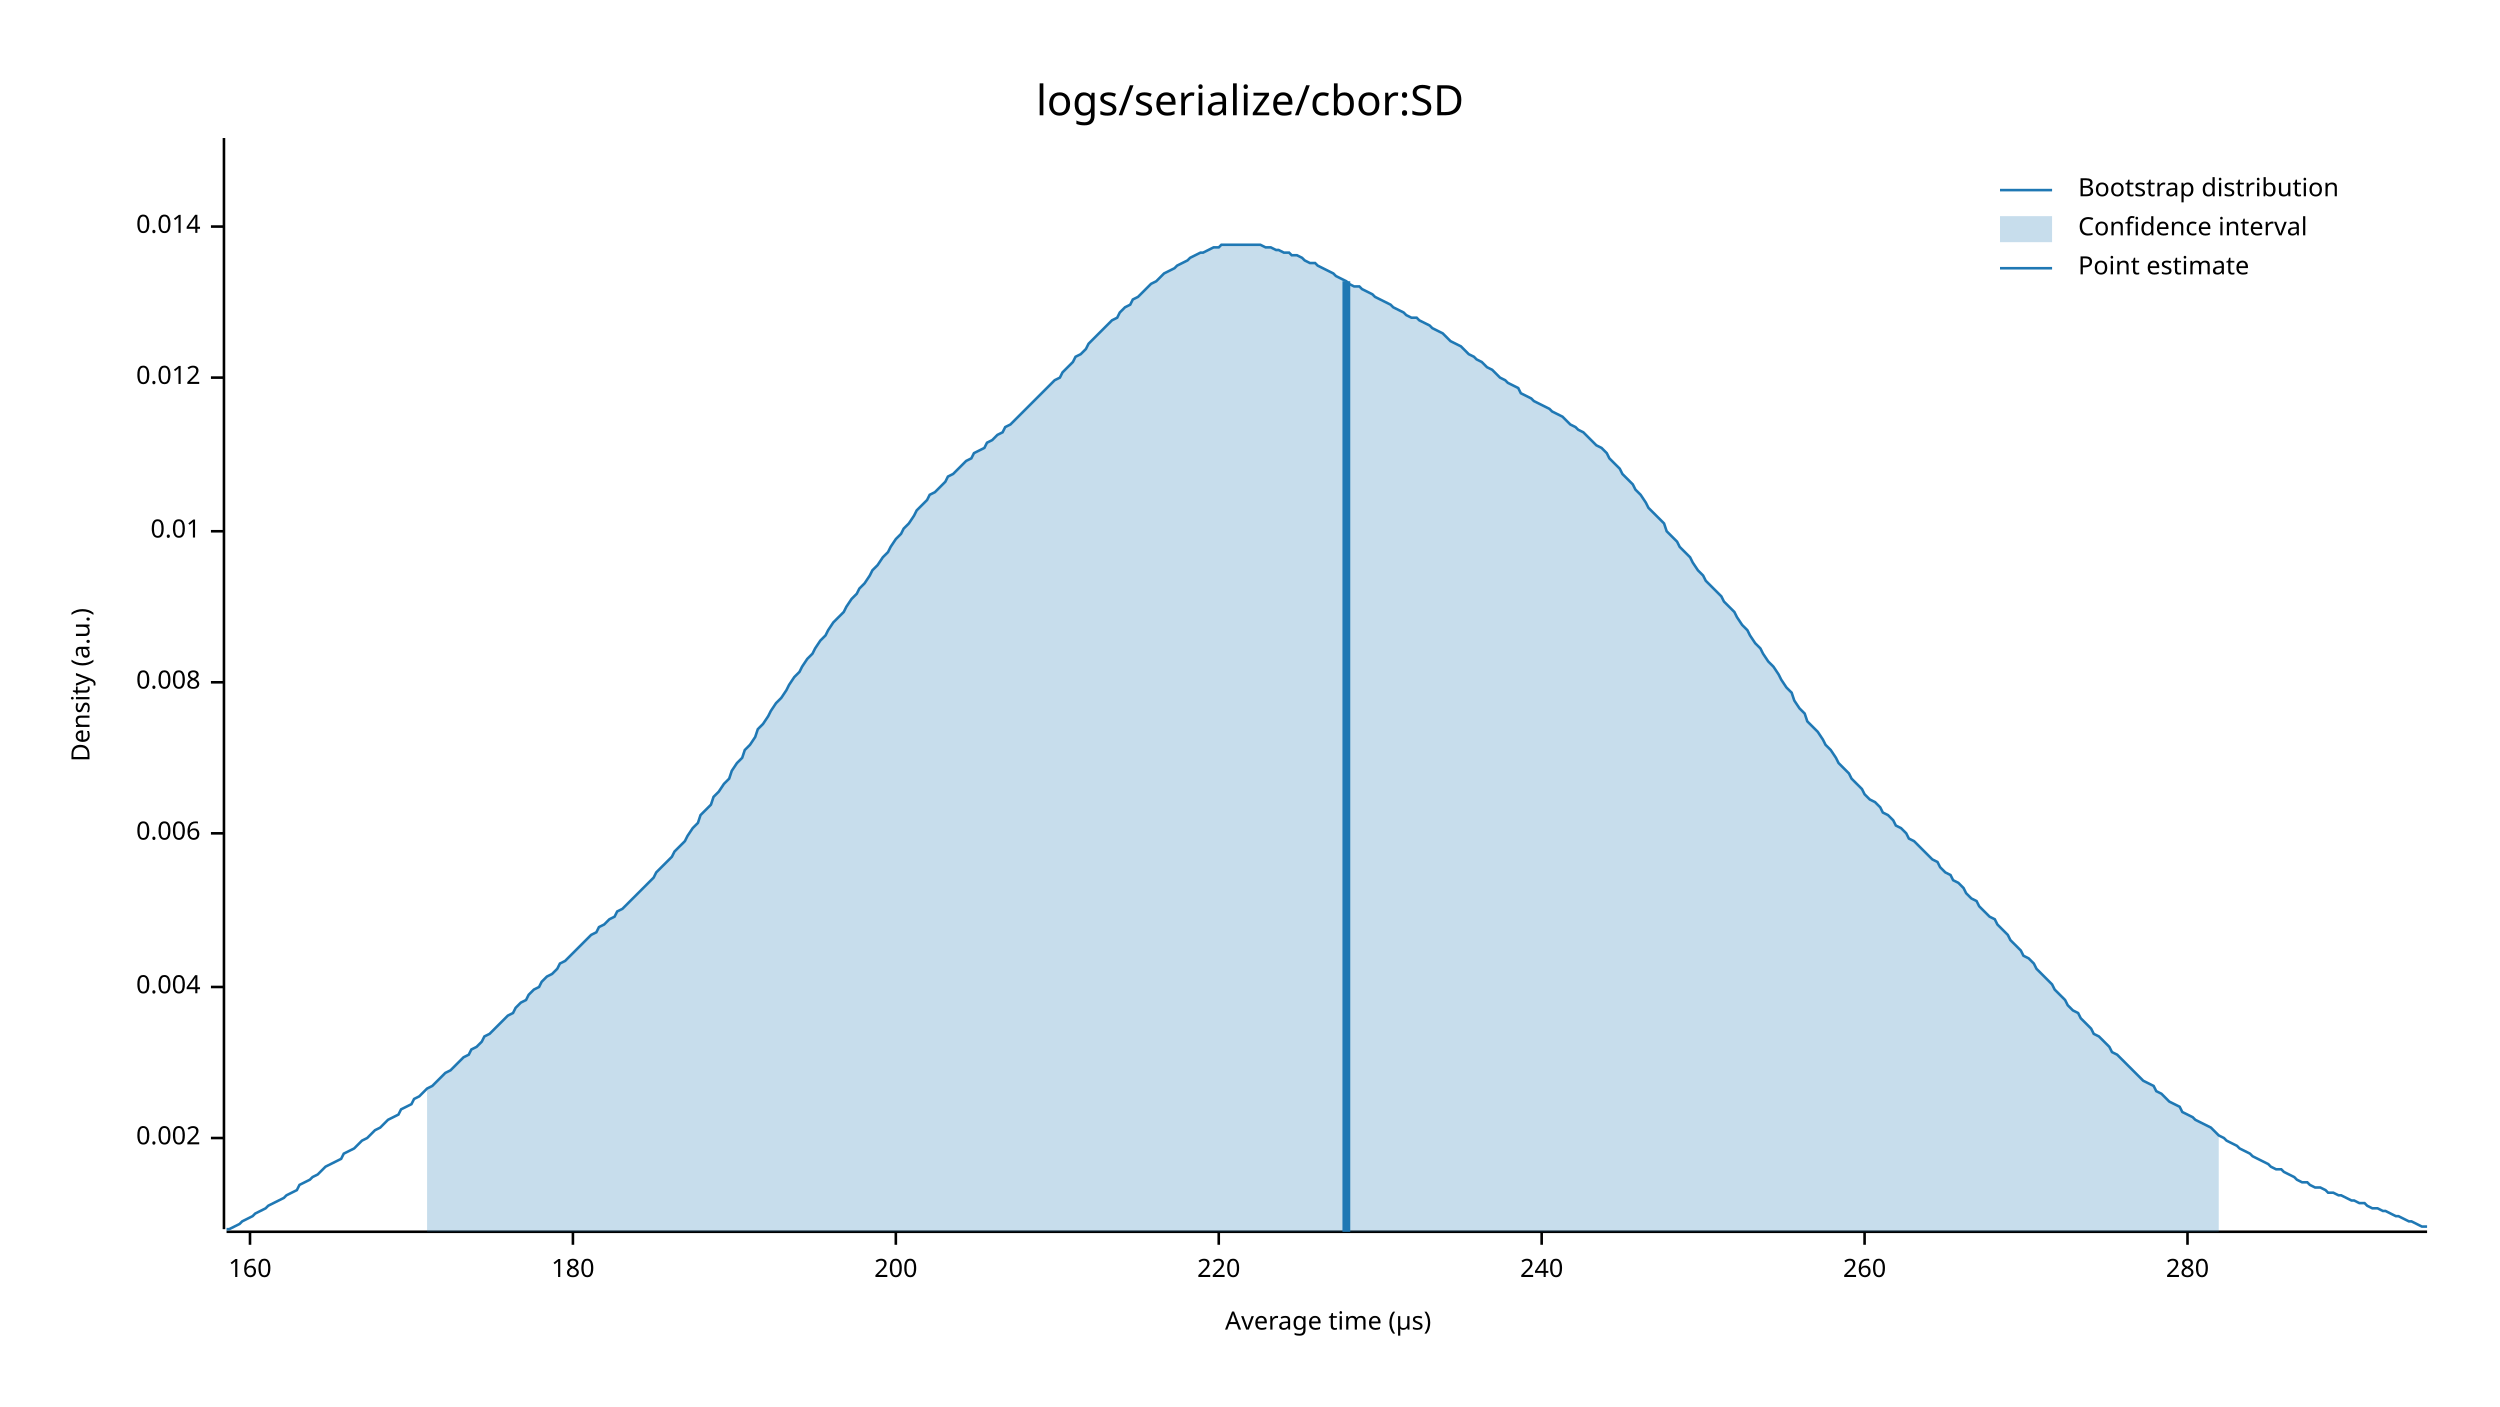
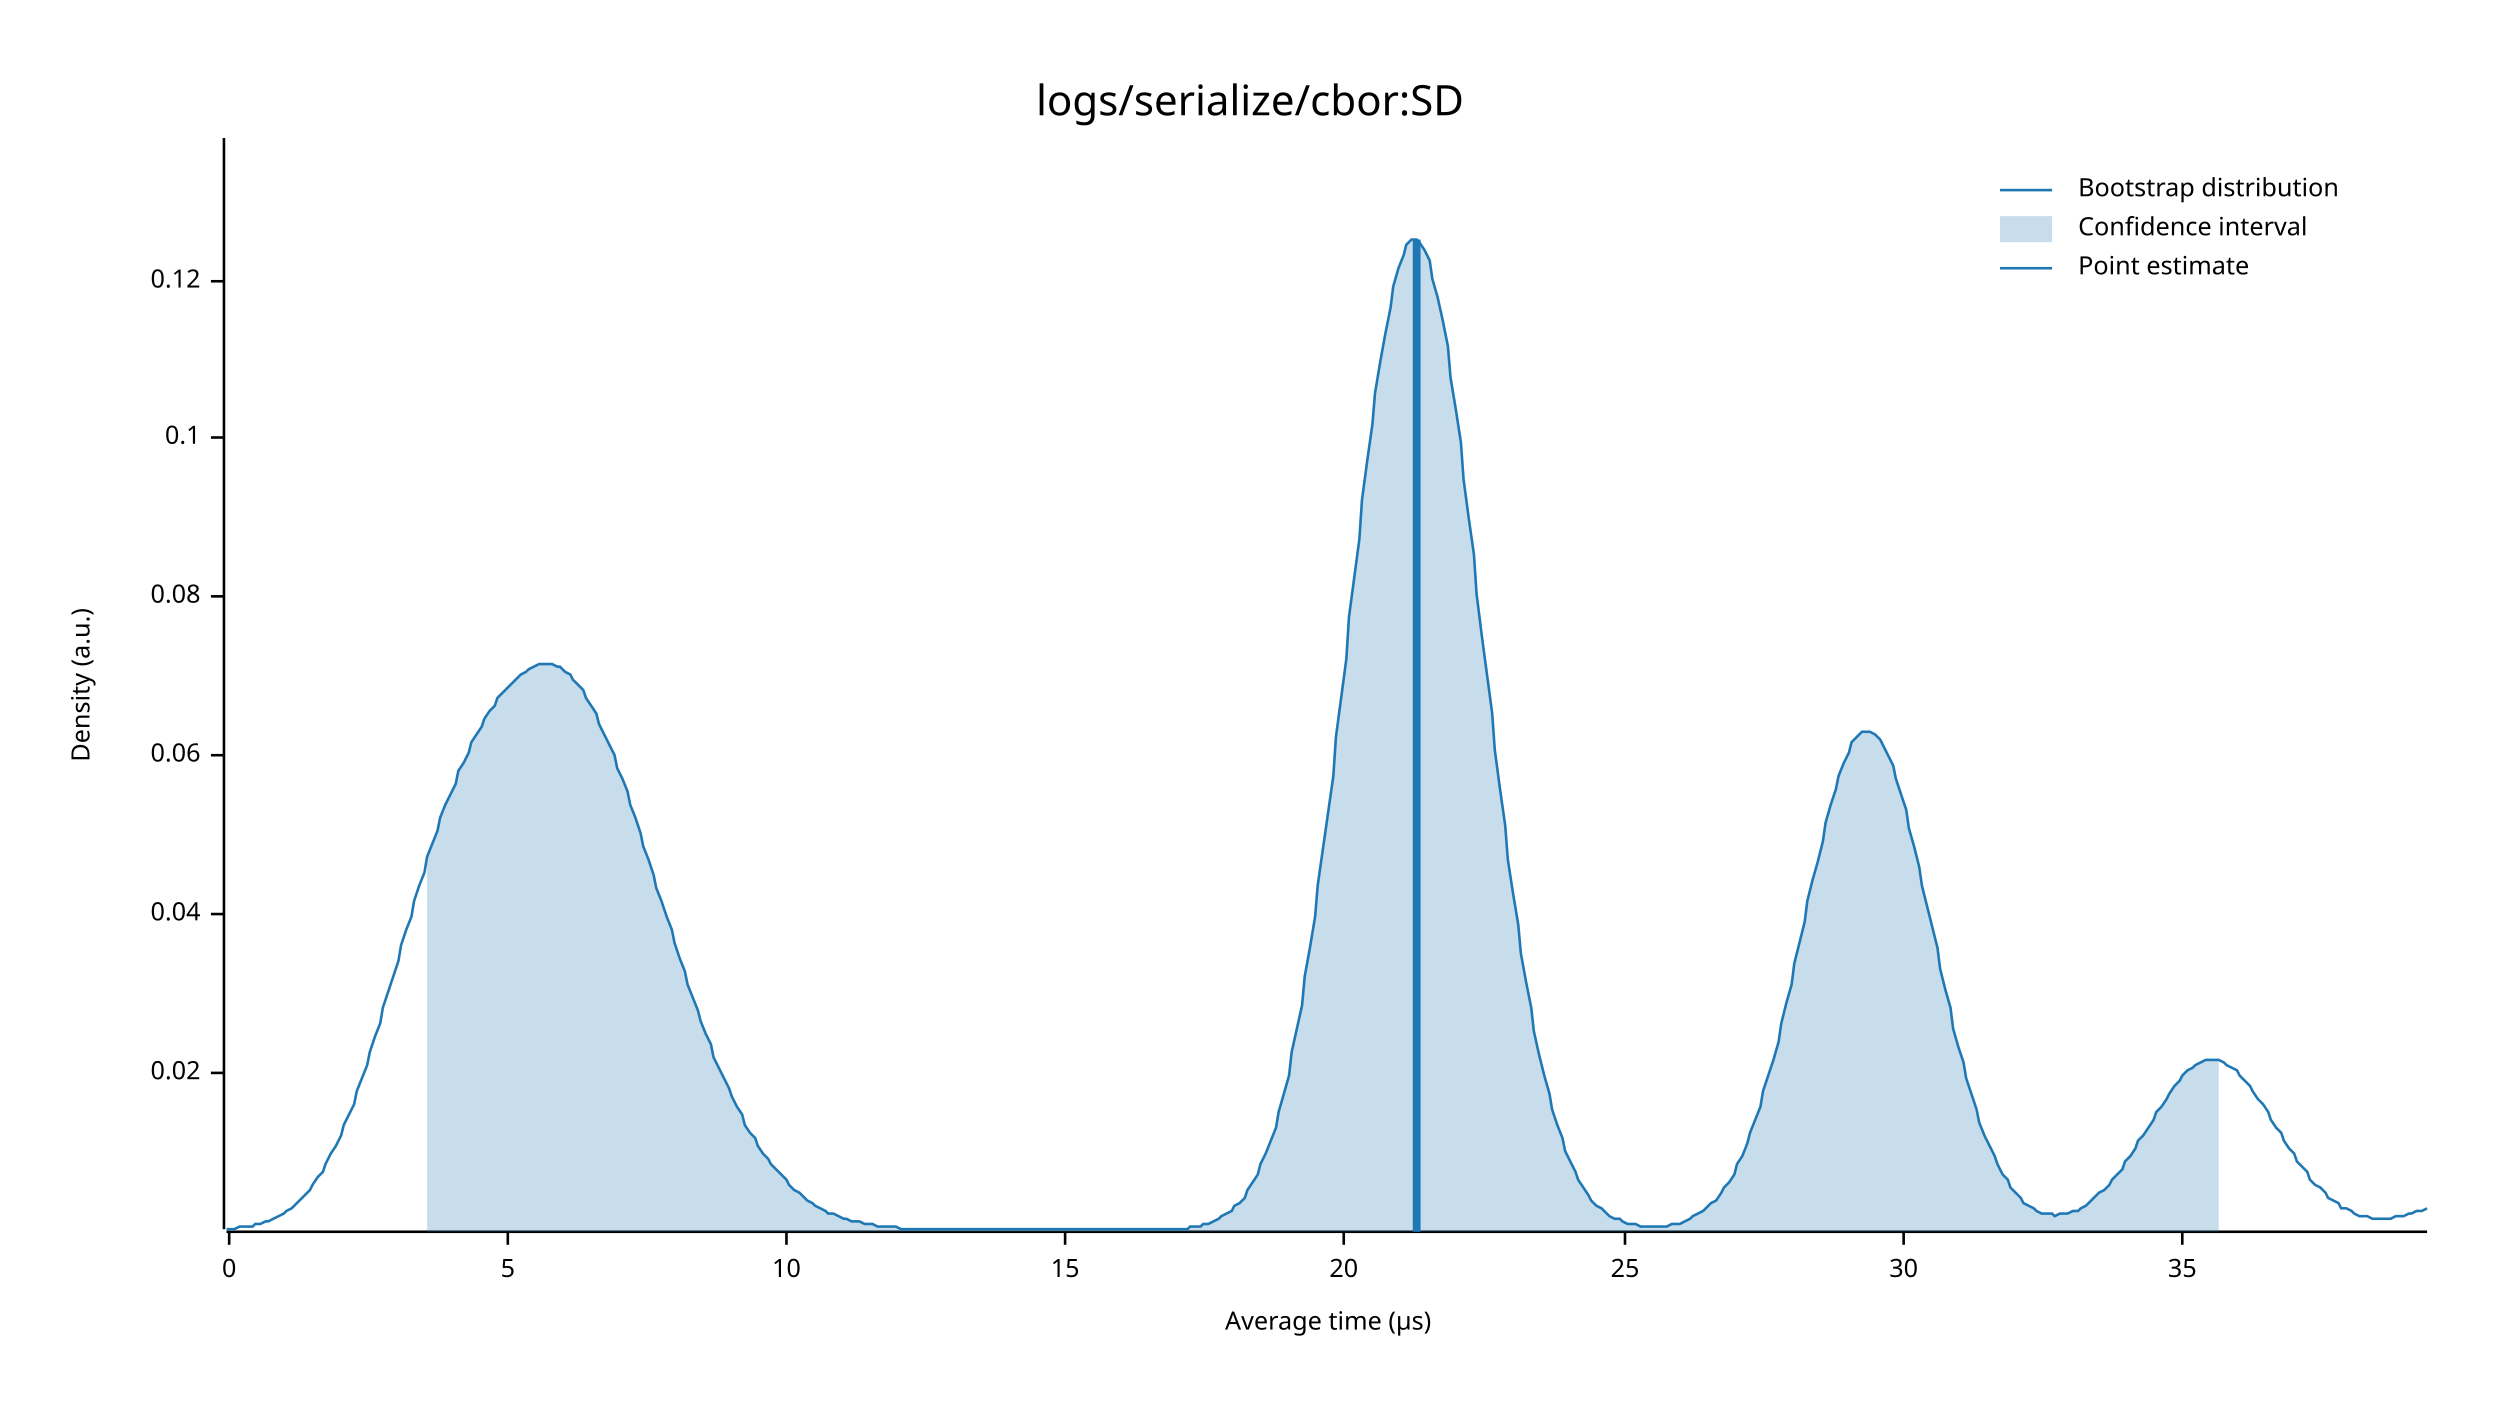
<svg xmlns="http://www.w3.org/2000/svg" style="background-color:#EEE;" width="960" height="540" viewBox="0 0 960 540">
  <text x="480" y="32" dy="0.76em" text-anchor="middle" font-family="sans-serif" font-size="16.129" opacity="1" fill="#000000">
logs/serialize/cbor:SD
</text>
  <text x="27" y="263" dy="0.76em" text-anchor="middle" font-family="sans-serif" font-size="9.677" opacity="1" fill="#000000" transform="rotate(270, 27, 263)">
Density (a.u.)
</text>
  <text x="510" y="513" dy="-0.5ex" text-anchor="middle" font-family="sans-serif" font-size="9.677" opacity="1" fill="#000000">
Average time (µs)
</text>
  <polyline fill="none" opacity="1" stroke="#000000" stroke-width="1" points="86,53 86,472 " />
-   <text x="77" y="437" dy="0.5ex" text-anchor="end" font-family="sans-serif" font-size="9.677" opacity="1" fill="#000000">
- 0.002
+   <text x="77" y="412" dy="0.5ex" text-anchor="end" font-family="sans-serif" font-size="9.677" opacity="1" fill="#000000">
+ 0.02
</text>
-   <polyline fill="none" opacity="1" stroke="#000000" stroke-width="1" points="81,437 86,437 " />
-   <text x="77" y="379" dy="0.5ex" text-anchor="end" font-family="sans-serif" font-size="9.677" opacity="1" fill="#000000">
- 0.004
+   <polyline fill="none" opacity="1" stroke="#000000" stroke-width="1" points="81,412 86,412 " />
+   <text x="77" y="351" dy="0.5ex" text-anchor="end" font-family="sans-serif" font-size="9.677" opacity="1" fill="#000000">
+ 0.04
</text>
-   <polyline fill="none" opacity="1" stroke="#000000" stroke-width="1" points="81,379 86,379 " />
-   <text x="77" y="320" dy="0.5ex" text-anchor="end" font-family="sans-serif" font-size="9.677" opacity="1" fill="#000000">
- 0.006
+   <polyline fill="none" opacity="1" stroke="#000000" stroke-width="1" points="81,351 86,351 " />
+   <text x="77" y="290" dy="0.5ex" text-anchor="end" font-family="sans-serif" font-size="9.677" opacity="1" fill="#000000">
+ 0.06
</text>
-   <polyline fill="none" opacity="1" stroke="#000000" stroke-width="1" points="81,320 86,320 " />
-   <text x="77" y="262" dy="0.5ex" text-anchor="end" font-family="sans-serif" font-size="9.677" opacity="1" fill="#000000">
- 0.008
+   <polyline fill="none" opacity="1" stroke="#000000" stroke-width="1" points="81,290 86,290 " />
+   <text x="77" y="229" dy="0.5ex" text-anchor="end" font-family="sans-serif" font-size="9.677" opacity="1" fill="#000000">
+ 0.08
</text>
-   <polyline fill="none" opacity="1" stroke="#000000" stroke-width="1" points="81,262 86,262 " />
-   <text x="77" y="204" dy="0.5ex" text-anchor="end" font-family="sans-serif" font-size="9.677" opacity="1" fill="#000000">
- 0.01
+   <polyline fill="none" opacity="1" stroke="#000000" stroke-width="1" points="81,229 86,229 " />
+   <text x="77" y="168" dy="0.5ex" text-anchor="end" font-family="sans-serif" font-size="9.677" opacity="1" fill="#000000">
+ 0.1
</text>
-   <polyline fill="none" opacity="1" stroke="#000000" stroke-width="1" points="81,204 86,204 " />
-   <text x="77" y="145" dy="0.5ex" text-anchor="end" font-family="sans-serif" font-size="9.677" opacity="1" fill="#000000">
- 0.012
+   <polyline fill="none" opacity="1" stroke="#000000" stroke-width="1" points="81,168 86,168 " />
+   <text x="77" y="108" dy="0.5ex" text-anchor="end" font-family="sans-serif" font-size="9.677" opacity="1" fill="#000000">
+ 0.12
</text>
-   <polyline fill="none" opacity="1" stroke="#000000" stroke-width="1" points="81,145 86,145 " />
-   <text x="77" y="87" dy="0.5ex" text-anchor="end" font-family="sans-serif" font-size="9.677" opacity="1" fill="#000000">
- 0.014
+   <polyline fill="none" opacity="1" stroke="#000000" stroke-width="1" points="81,108 86,108 " />
+   <polyline fill="none" opacity="1" stroke="#000000" stroke-width="1" points="87,473 932,473 " />
+   <text x="88" y="483" dy="0.76em" text-anchor="middle" font-family="sans-serif" font-size="9.677" opacity="1" fill="#000000">
+ 0
</text>
-   <polyline fill="none" opacity="1" stroke="#000000" stroke-width="1" points="81,87 86,87 " />
-   <polyline fill="none" opacity="1" stroke="#000000" stroke-width="1" points="87,473 932,473 " />
-   <text x="96" y="483" dy="0.76em" text-anchor="middle" font-family="sans-serif" font-size="9.677" opacity="1" fill="#000000">
- 160
+   <polyline fill="none" opacity="1" stroke="#000000" stroke-width="1" points="88,473 88,478 " />
+   <text x="195" y="483" dy="0.76em" text-anchor="middle" font-family="sans-serif" font-size="9.677" opacity="1" fill="#000000">
+ 5
</text>
-   <polyline fill="none" opacity="1" stroke="#000000" stroke-width="1" points="96,473 96,478 " />
-   <text x="220" y="483" dy="0.76em" text-anchor="middle" font-family="sans-serif" font-size="9.677" opacity="1" fill="#000000">
- 180
+   <polyline fill="none" opacity="1" stroke="#000000" stroke-width="1" points="195,473 195,478 " />
+   <text x="302" y="483" dy="0.76em" text-anchor="middle" font-family="sans-serif" font-size="9.677" opacity="1" fill="#000000">
+ 10
</text>
-   <polyline fill="none" opacity="1" stroke="#000000" stroke-width="1" points="220,473 220,478 " />
-   <text x="344" y="483" dy="0.76em" text-anchor="middle" font-family="sans-serif" font-size="9.677" opacity="1" fill="#000000">
- 200
+   <polyline fill="none" opacity="1" stroke="#000000" stroke-width="1" points="302,473 302,478 " />
+   <text x="409" y="483" dy="0.76em" text-anchor="middle" font-family="sans-serif" font-size="9.677" opacity="1" fill="#000000">
+ 15
</text>
-   <polyline fill="none" opacity="1" stroke="#000000" stroke-width="1" points="344,473 344,478 " />
-   <text x="468" y="483" dy="0.76em" text-anchor="middle" font-family="sans-serif" font-size="9.677" opacity="1" fill="#000000">
- 220
+   <polyline fill="none" opacity="1" stroke="#000000" stroke-width="1" points="409,473 409,478 " />
+   <text x="516" y="483" dy="0.76em" text-anchor="middle" font-family="sans-serif" font-size="9.677" opacity="1" fill="#000000">
+ 20
</text>
-   <polyline fill="none" opacity="1" stroke="#000000" stroke-width="1" points="468,473 468,478 " />
-   <text x="592" y="483" dy="0.76em" text-anchor="middle" font-family="sans-serif" font-size="9.677" opacity="1" fill="#000000">
- 240
+   <polyline fill="none" opacity="1" stroke="#000000" stroke-width="1" points="516,473 516,478 " />
+   <text x="624" y="483" dy="0.76em" text-anchor="middle" font-family="sans-serif" font-size="9.677" opacity="1" fill="#000000">
+ 25
</text>
-   <polyline fill="none" opacity="1" stroke="#000000" stroke-width="1" points="592,473 592,478 " />
-   <text x="716" y="483" dy="0.76em" text-anchor="middle" font-family="sans-serif" font-size="9.677" opacity="1" fill="#000000">
- 260
+   <polyline fill="none" opacity="1" stroke="#000000" stroke-width="1" points="624,473 624,478 " />
+   <text x="731" y="483" dy="0.76em" text-anchor="middle" font-family="sans-serif" font-size="9.677" opacity="1" fill="#000000">
+ 30
</text>
-   <polyline fill="none" opacity="1" stroke="#000000" stroke-width="1" points="716,473 716,478 " />
-   <text x="840" y="483" dy="0.76em" text-anchor="middle" font-family="sans-serif" font-size="9.677" opacity="1" fill="#000000">
- 280
+   <polyline fill="none" opacity="1" stroke="#000000" stroke-width="1" points="731,473 731,478 " />
+   <text x="838" y="483" dy="0.76em" text-anchor="middle" font-family="sans-serif" font-size="9.677" opacity="1" fill="#000000">
+ 35
</text>
-   <polyline fill="none" opacity="1" stroke="#000000" stroke-width="1" points="840,473 840,478 " />
-   <polyline fill="none" opacity="1" stroke="#1F78B4" stroke-width="1" points="87,472 88,472 90,471 92,470 93,469 95,468 97,467 98,466 100,465 102,464 103,463 105,462 107,461 109,460 110,459 112,458 114,457 115,455 117,454 119,453 120,452 122,451 124,449 125,448 127,447 129,446 131,445 132,443 134,442 136,441 137,440 139,438 141,437 142,436 144,434 146,433 147,432 149,430 151,429 153,428 154,426 156,425 158,424 159,422 161,421 163,419 164,418 166,417 168,415 169,414 171,412 173,411 175,409 176,408 178,406 180,405 181,403 183,402 185,400 186,398 188,397 190,395 191,394 193,392 195,390 197,389 198,387 200,385 202,384 203,382 205,380 207,379 208,377 210,375 212,374 214,372 215,370 217,369 219,367 220,366 222,364 224,362 225,361 227,359 229,358 230,356 232,355 234,353 236,352 237,350 239,349 241,347 242,346 244,344 246,342 247,341 249,339 251,337 252,335 254,333 256,331 258,329 259,327 261,325 263,323 264,321 266,318 268,316 269,313 271,311 273,309 274,306 276,304 278,301 280,299 281,296 283,293 285,291 286,288 288,286 290,283 291,280 293,278 295,275 296,273 298,270 300,268 302,265 303,263 305,260 307,258 308,256 310,253 312,251 313,249 315,246 317,244 318,242 320,239 322,237 324,235 325,233 327,230 329,228 330,226 332,224 334,221 335,219 337,217 339,214 341,212 342,210 344,207 346,205 347,203 349,201 351,198 352,196 354,194 356,192 357,190 359,189 361,187 363,185 364,183 366,182 368,180 369,179 371,177 373,176 374,174 376,173 378,172 379,170 381,169 383,167 385,166 386,164 388,163 390,161 391,160 393,158 395,156 396,155 398,153 400,151 401,150 403,148 405,146 407,145 408,143 410,141 412,139 413,137 415,136 417,134 418,132 420,130 422,128 423,127 425,125 427,123 429,122 430,120 432,118 434,117 435,115 437,114 439,112 440,111 442,109 444,108 445,107 447,105 449,104 451,103 452,102 454,101 456,100 457,99 459,98 461,97 462,97 464,96 466,95 468,95 469,94 471,94 473,94 474,94 476,94 478,94 479,94 481,94 483,94 484,94 486,95 488,95 490,96 491,96 493,97 495,97 496,98 498,98 500,99 501,100 503,101 505,101 506,102 508,103 510,104 512,105 513,106 515,107 517,108 518,109 520,110 522,110 523,111 525,112 527,113 528,114 530,115 532,116 534,117 535,118 537,119 539,120 540,121 542,122 544,122 545,123 547,124 549,125 550,126 552,127 554,128 556,130 557,131 559,132 561,133 562,134 564,136 566,137 567,138 569,139 571,141 573,142 574,143 576,145 578,146 579,147 581,148 583,149 584,151 586,152 588,153 589,154 591,155 593,156 595,157 596,158 598,159 600,160 601,161 603,163 605,164 606,165 608,166 610,168 611,169 613,171 615,172 617,174 618,176 620,178 622,180 623,182 625,184 627,186 628,188 630,190 632,193 633,195 635,197 637,199 639,201 640,204 642,206 644,208 645,210 647,212 649,214 650,216 652,219 654,221 655,223 657,225 659,227 661,229 662,231 664,233 666,235 667,237 669,240 671,242 672,244 674,247 676,249 677,251 679,254 681,256 683,259 684,261 686,264 688,266 689,269 691,272 693,274 694,277 696,279 698,281 700,284 701,286 703,288 705,291 706,293 708,295 710,297 711,299 713,301 715,303 716,305 718,307 720,308 722,310 723,312 725,313 727,315 728,317 730,318 732,320 733,322 735,323 737,325 738,326 740,328 742,330 744,331 745,333 747,335 749,336 750,338 752,339 754,341 755,343 757,345 759,346 760,348 762,350 764,352 766,353 767,355 769,357 771,359 772,361 774,363 776,365 777,367 779,368 781,370 782,372 784,374 786,376 788,378 789,380 791,382 793,384 794,386 796,388 798,389 799,391 801,393 803,395 804,397 806,398 808,400 810,402 811,404 813,405 815,407 816,408 818,410 820,412 821,413 823,415 825,416 827,417 828,419 830,420 832,422 833,423 835,424 837,425 838,427 840,428 842,429 843,430 845,431 847,432 849,433 850,434 852,436 854,437 855,438 857,439 859,440 860,441 862,442 864,443 865,444 867,445 869,446 871,447 872,448 874,449 876,449 877,450 879,451 881,452 882,453 884,454 886,454 887,455 889,456 891,456 893,457 894,458 896,458 898,459 899,459 901,460 903,461 904,461 906,462 908,462 909,463 911,464 913,464 915,465 916,465 918,466 920,467 921,467 923,468 925,469 926,469 928,470 930,471 932,471 " />
-   <polygon opacity="0.25" fill="#1F78B4" points="164,418 166,417 168,415 169,414 171,412 173,411 175,409 176,408 178,406 180,405 181,403 183,402 185,400 186,398 188,397 190,395 191,394 193,392 195,390 197,389 198,387 200,385 202,384 203,382 205,380 207,379 208,377 210,375 212,374 214,372 215,370 217,369 219,367 220,366 222,364 224,362 225,361 227,359 229,358 230,356 232,355 234,353 236,352 237,350 239,349 241,347 242,346 244,344 246,342 247,341 249,339 251,337 252,335 254,333 256,331 258,329 259,327 261,325 263,323 264,321 266,318 268,316 269,313 271,311 273,309 274,306 276,304 278,301 280,299 281,296 283,293 285,291 286,288 288,286 290,283 291,280 293,278 295,275 296,273 298,270 300,268 302,265 303,263 305,260 307,258 308,256 310,253 312,251 313,249 315,246 317,244 318,242 320,239 322,237 324,235 325,233 327,230 329,228 330,226 332,224 334,221 335,219 337,217 339,214 341,212 342,210 344,207 346,205 347,203 349,201 351,198 352,196 354,194 356,192 357,190 359,189 361,187 363,185 364,183 366,182 368,180 369,179 371,177 373,176 374,174 376,173 378,172 379,170 381,169 383,167 385,166 386,164 388,163 390,161 391,160 393,158 395,156 396,155 398,153 400,151 401,150 403,148 405,146 407,145 408,143 410,141 412,139 413,137 415,136 417,134 418,132 420,130 422,128 423,127 425,125 427,123 429,122 430,120 432,118 434,117 435,115 437,114 439,112 440,111 442,109 444,108 445,107 447,105 449,104 451,103 452,102 454,101 456,100 457,99 459,98 461,97 462,97 464,96 466,95 468,95 469,94 471,94 473,94 474,94 476,94 478,94 479,94 481,94 483,94 484,94 486,95 488,95 490,96 491,96 493,97 495,97 496,98 498,98 500,99 501,100 503,101 505,101 506,102 508,103 510,104 512,105 513,106 515,107 517,108 518,109 520,110 522,110 523,111 525,112 527,113 528,114 530,115 532,116 534,117 535,118 537,119 539,120 540,121 542,122 544,122 545,123 547,124 549,125 550,126 552,127 554,128 556,130 557,131 559,132 561,133 562,134 564,136 566,137 567,138 569,139 571,141 573,142 574,143 576,145 578,146 579,147 581,148 583,149 584,151 586,152 588,153 589,154 591,155 593,156 595,157 596,158 598,159 600,160 601,161 603,163 605,164 606,165 608,166 610,168 611,169 613,171 615,172 617,174 618,176 620,178 622,180 623,182 625,184 627,186 628,188 630,190 632,193 633,195 635,197 637,199 639,201 640,204 642,206 644,208 645,210 647,212 649,214 650,216 652,219 654,221 655,223 657,225 659,227 661,229 662,231 664,233 666,235 667,237 669,240 671,242 672,244 674,247 676,249 677,251 679,254 681,256 683,259 684,261 686,264 688,266 689,269 691,272 693,274 694,277 696,279 698,281 700,284 701,286 703,288 705,291 706,293 708,295 710,297 711,299 713,301 715,303 716,305 718,307 720,308 722,310 723,312 725,313 727,315 728,317 730,318 732,320 733,322 735,323 737,325 738,326 740,328 742,330 744,331 745,333 747,335 749,336 750,338 752,339 754,341 755,343 757,345 759,346 760,348 762,350 764,352 766,353 767,355 769,357 771,359 772,361 774,363 776,365 777,367 779,368 781,370 782,372 784,374 786,376 788,378 789,380 791,382 793,384 794,386 796,388 798,389 799,391 801,393 803,395 804,397 806,398 808,400 810,402 811,404 813,405 815,407 816,408 818,410 820,412 821,413 823,415 825,416 827,417 828,419 830,420 832,422 833,423 835,424 837,425 838,427 840,428 842,429 843,430 845,431 847,432 849,433 850,434 852,436 852,473 164,473 " />
-   <polyline fill="none" opacity="1" stroke="#1F78B4" stroke-width="3" points="517,473 517,108 " />
+   <polyline fill="none" opacity="1" stroke="#000000" stroke-width="1" points="838,473 838,478 " />
+   <polyline fill="none" opacity="1" stroke="#1F78B4" stroke-width="1" points="87,472 88,472 90,472 92,471 93,471 95,471 97,471 98,470 100,470 102,469 103,469 105,468 107,467 109,466 110,465 112,464 114,462 115,461 117,459 119,457 120,455 122,452 124,450 125,447 127,443 129,440 131,436 132,432 134,428 136,424 137,419 139,414 141,409 142,404 144,398 146,393 147,387 149,381 151,375 153,369 154,363 156,357 158,352 159,346 161,340 163,335 164,329 166,324 168,319 169,314 171,309 173,305 175,301 176,296 178,293 180,289 181,285 183,282 185,279 186,276 188,273 190,271 191,268 193,266 195,264 197,262 198,261 200,259 202,258 203,257 205,256 207,255 208,255 210,255 212,255 214,256 215,256 217,258 219,259 220,261 222,263 224,265 225,268 227,271 229,274 230,278 232,282 234,286 236,290 237,295 239,299 241,304 242,309 244,314 246,320 247,325 249,330 251,336 252,341 254,346 256,352 258,357 259,362 261,368 263,373 264,378 266,383 268,388 269,392 271,397 273,401 274,406 276,410 278,414 280,418 281,421 283,425 285,428 286,432 288,435 290,437 291,440 293,443 295,445 296,447 298,449 300,451 302,453 303,455 305,457 307,458 308,459 310,461 312,462 313,463 315,464 317,465 318,466 320,466 322,467 324,468 325,468 327,469 329,469 330,469 332,470 334,470 335,470 337,471 339,471 341,471 342,471 344,471 346,472 347,472 349,472 351,472 352,472 354,472 356,472 357,472 359,472 361,472 363,472 364,472 366,472 368,472 369,472 371,472 373,472 374,472 376,472 378,472 379,472 381,472 383,472 385,472 386,472 388,472 390,472 391,472 393,472 395,472 396,472 398,472 400,472 401,472 403,472 405,472 407,472 408,472 410,472 412,472 413,472 415,472 417,472 418,472 420,472 422,472 423,472 425,472 427,472 429,472 430,472 432,472 434,472 435,472 437,472 439,472 440,472 442,472 444,472 445,472 447,472 449,472 451,472 452,472 454,472 456,472 457,471 459,471 461,471 462,470 464,470 466,469 468,468 469,467 471,466 473,465 474,463 476,462 478,460 479,457 481,454 483,451 484,447 486,443 488,438 490,433 491,427 493,420 495,413 496,404 498,395 500,386 501,375 503,364 505,352 506,340 508,326 510,312 512,298 513,283 515,268 517,253 518,237 520,222 522,207 523,192 525,177 527,163 528,151 530,139 532,128 534,118 535,110 537,103 539,98 540,94 542,92 544,92 545,93 547,96 549,100 550,107 552,114 554,123 556,133 557,145 559,157 561,170 562,184 564,199 566,213 567,228 569,244 571,259 573,274 574,288 576,303 578,317 579,330 581,343 583,355 584,366 586,377 588,387 589,396 591,405 593,413 595,420 596,426 598,432 600,437 601,442 603,446 605,450 606,453 608,456 610,459 611,461 613,463 615,464 617,466 618,467 620,468 622,468 623,469 625,470 627,470 628,470 630,471 632,471 633,471 635,471 637,471 639,471 640,471 642,470 644,470 645,470 647,469 649,468 650,467 652,466 654,465 655,464 657,462 659,461 661,458 662,456 664,454 666,451 667,447 669,444 671,439 672,435 674,430 676,425 677,419 679,413 681,407 683,400 684,393 686,385 688,378 689,370 691,362 693,354 694,346 696,338 698,331 700,323 701,316 703,309 705,303 706,298 708,293 710,289 711,285 713,283 715,281 716,281 718,281 720,282 722,284 723,286 725,290 727,294 728,299 730,305 732,311 733,318 735,325 737,333 738,340 740,348 742,356 744,364 745,372 747,380 749,387 750,395 752,402 754,408 755,414 757,420 759,426 760,431 762,436 764,440 766,444 767,447 769,451 771,453 772,456 774,458 776,460 777,462 779,463 781,464 782,465 784,466 786,466 788,466 789,467 791,466 793,466 794,466 796,465 798,465 799,464 801,463 803,461 804,460 806,458 808,457 810,455 811,453 813,451 815,449 816,446 818,444 820,441 821,438 823,436 825,433 827,430 828,427 830,425 832,422 833,420 835,417 837,415 838,413 840,411 842,410 843,409 845,408 847,407 849,407 850,407 852,407 854,408 855,409 857,410 859,411 860,413 862,415 864,417 865,419 867,422 869,424 871,427 872,430 874,433 876,435 877,438 879,441 881,443 882,446 884,448 886,450 887,453 889,455 891,456 893,458 894,460 896,461 898,462 899,464 901,464 903,465 904,466 906,467 908,467 909,467 911,468 913,468 915,468 916,468 918,468 920,467 921,467 923,467 925,466 926,466 928,465 930,465 932,464 " />
+   <polygon opacity="0.25" fill="#1F78B4" points="164,329 166,324 168,319 169,314 171,309 173,305 175,301 176,296 178,293 180,289 181,285 183,282 185,279 186,276 188,273 190,271 191,268 193,266 195,264 197,262 198,261 200,259 202,258 203,257 205,256 207,255 208,255 210,255 212,255 214,256 215,256 217,258 219,259 220,261 222,263 224,265 225,268 227,271 229,274 230,278 232,282 234,286 236,290 237,295 239,299 241,304 242,309 244,314 246,320 247,325 249,330 251,336 252,341 254,346 256,352 258,357 259,362 261,368 263,373 264,378 266,383 268,388 269,392 271,397 273,401 274,406 276,410 278,414 280,418 281,421 283,425 285,428 286,432 288,435 290,437 291,440 293,443 295,445 296,447 298,449 300,451 302,453 303,455 305,457 307,458 308,459 310,461 312,462 313,463 315,464 317,465 318,466 320,466 322,467 324,468 325,468 327,469 329,469 330,469 332,470 334,470 335,470 337,471 339,471 341,471 342,471 344,471 346,472 347,472 349,472 351,472 352,472 354,472 356,472 357,472 359,472 361,472 363,472 364,472 366,472 368,472 369,472 371,472 373,472 374,472 376,472 378,472 379,472 381,472 383,472 385,472 386,472 388,472 390,472 391,472 393,472 395,472 396,472 398,472 400,472 401,472 403,472 405,472 407,472 408,472 410,472 412,472 413,472 415,472 417,472 418,472 420,472 422,472 423,472 425,472 427,472 429,472 430,472 432,472 434,472 435,472 437,472 439,472 440,472 442,472 444,472 445,472 447,472 449,472 451,472 452,472 454,472 456,472 457,471 459,471 461,471 462,470 464,470 466,469 468,468 469,467 471,466 473,465 474,463 476,462 478,460 479,457 481,454 483,451 484,447 486,443 488,438 490,433 491,427 493,420 495,413 496,404 498,395 500,386 501,375 503,364 505,352 506,340 508,326 510,312 512,298 513,283 515,268 517,253 518,237 520,222 522,207 523,192 525,177 527,163 528,151 530,139 532,128 534,118 535,110 537,103 539,98 540,94 542,92 544,92 545,93 547,96 549,100 550,107 552,114 554,123 556,133 557,145 559,157 561,170 562,184 564,199 566,213 567,228 569,244 571,259 573,274 574,288 576,303 578,317 579,330 581,343 583,355 584,366 586,377 588,387 589,396 591,405 593,413 595,420 596,426 598,432 600,437 601,442 603,446 605,450 606,453 608,456 610,459 611,461 613,463 615,464 617,466 618,467 620,468 622,468 623,469 625,470 627,470 628,470 630,471 632,471 633,471 635,471 637,471 639,471 640,471 642,470 644,470 645,470 647,469 649,468 650,467 652,466 654,465 655,464 657,462 659,461 661,458 662,456 664,454 666,451 667,447 669,444 671,439 672,435 674,430 676,425 677,419 679,413 681,407 683,400 684,393 686,385 688,378 689,370 691,362 693,354 694,346 696,338 698,331 700,323 701,316 703,309 705,303 706,298 708,293 710,289 711,285 713,283 715,281 716,281 718,281 720,282 722,284 723,286 725,290 727,294 728,299 730,305 732,311 733,318 735,325 737,333 738,340 740,348 742,356 744,364 745,372 747,380 749,387 750,395 752,402 754,408 755,414 757,420 759,426 760,431 762,436 764,440 766,444 767,447 769,451 771,453 772,456 774,458 776,460 777,462 779,463 781,464 782,465 784,466 786,466 788,466 789,467 791,466 793,466 794,466 796,465 798,465 799,464 801,463 803,461 804,460 806,458 808,457 810,455 811,453 813,451 815,449 816,446 818,444 820,441 821,438 823,436 825,433 827,430 828,427 830,425 832,422 833,420 835,417 837,415 838,413 840,411 842,410 843,409 845,408 847,407 849,407 850,407 852,407 852,473 164,473 " />
+   <polyline fill="none" opacity="1" stroke="#1F78B4" stroke-width="3" points="544,473 544,92 " />
  <text x="798" y="68" dy="0.76em" text-anchor="start" font-family="sans-serif" font-size="9.677" opacity="1" fill="#000000">
Bootstrap distribution
</text>
  <text x="798" y="83" dy="0.76em" text-anchor="start" font-family="sans-serif" font-size="9.677" opacity="1" fill="#000000">
Confidence interval
</text>
  <text x="798" y="98" dy="0.76em" text-anchor="start" font-family="sans-serif" font-size="9.677" opacity="1" fill="#000000">
Point estimate
</text>
  <polyline fill="none" opacity="1" stroke="#1F78B4" stroke-width="1" points="768,73 788,73 " />
  <rect x="768" y="83" width="20" height="10" opacity="0.25" fill="#1F78B4" stroke="none" />
  <polyline fill="none" opacity="1" stroke="#1F78B4" stroke-width="1" points="768,103 788,103 " />
</svg>
